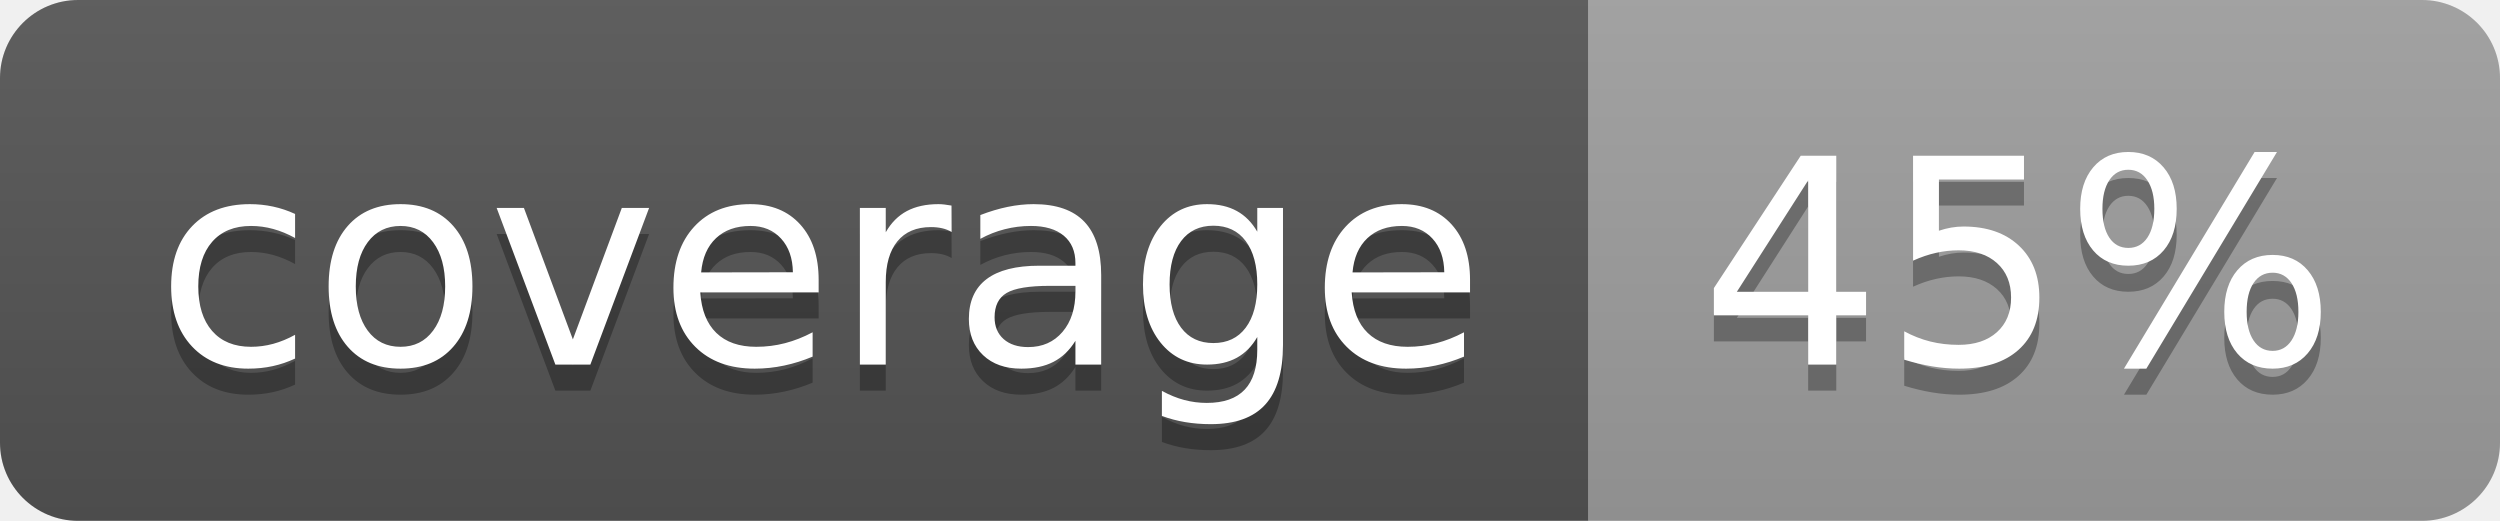
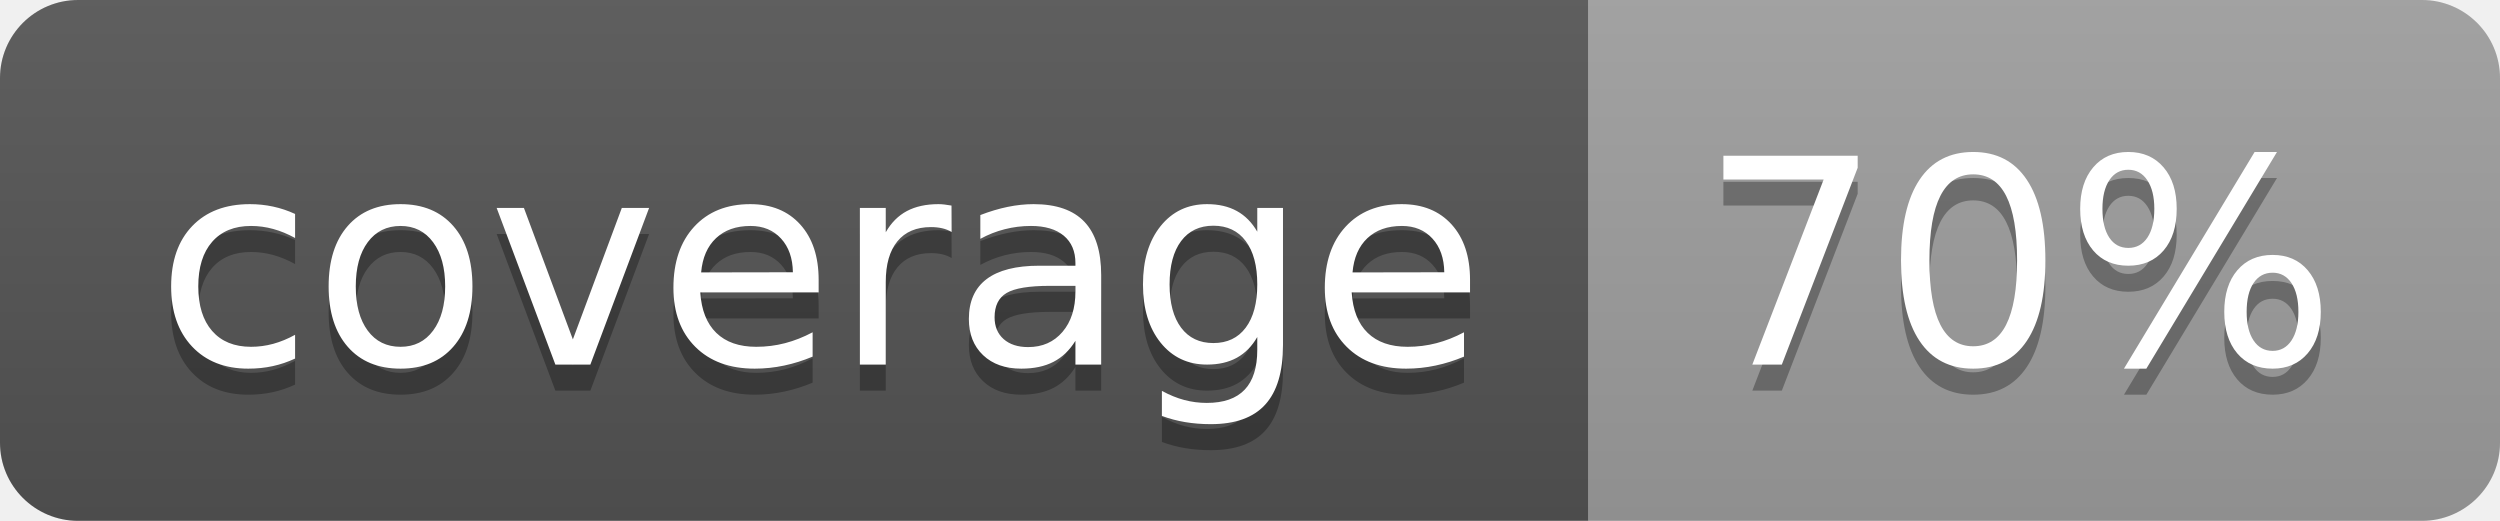
<svg xmlns="http://www.w3.org/2000/svg" width="96" height="20">
  <linearGradient id="b" x2="0" y2="100%">
    <stop offset="0" stop-color="#bbb" stop-opacity=".1" />
    <stop offset="1" stop-opacity=".1" />
  </linearGradient>
  <clipPath id="a">
    <rect width="96" height="20" rx="3" fill="#fff" />
  </clipPath>
  <g clip-path="url(#a)">
    <path fill="#555" d="M0 0h61v20H0z" />
    <path fill="#9F9F9F" d="M61 0h35v20H61z" />
    <path fill="url(#b)" d="M0 0h96v20H0z" />
  </g>
  <g fill="#fff" text-anchor="middle" font-family="DejaVu Sans,Verdana,Geneva,sans-serif" font-size="110">
    <text x="315" y="150" fill="#010101" fill-opacity=".3" transform="scale(.1)" textLength="510">coverage</text>
    <text x="315" y="140" transform="scale(.1)" textLength="510">coverage</text>
-     <text x="775" y="150" fill="#010101" fill-opacity=".3" transform="scale(.1)" textLength="250">45%</text>
-     <text x="775" y="140" transform="scale(.1)" textLength="250">45%</text>
+     <text x="775" y="150" fill="#010101" fill-opacity=".3" transform="scale(.1)" textLength="250">70%</text>
+     <text x="775" y="140" transform="scale(.1)" textLength="250">70%</text>
  </g>
</svg>
